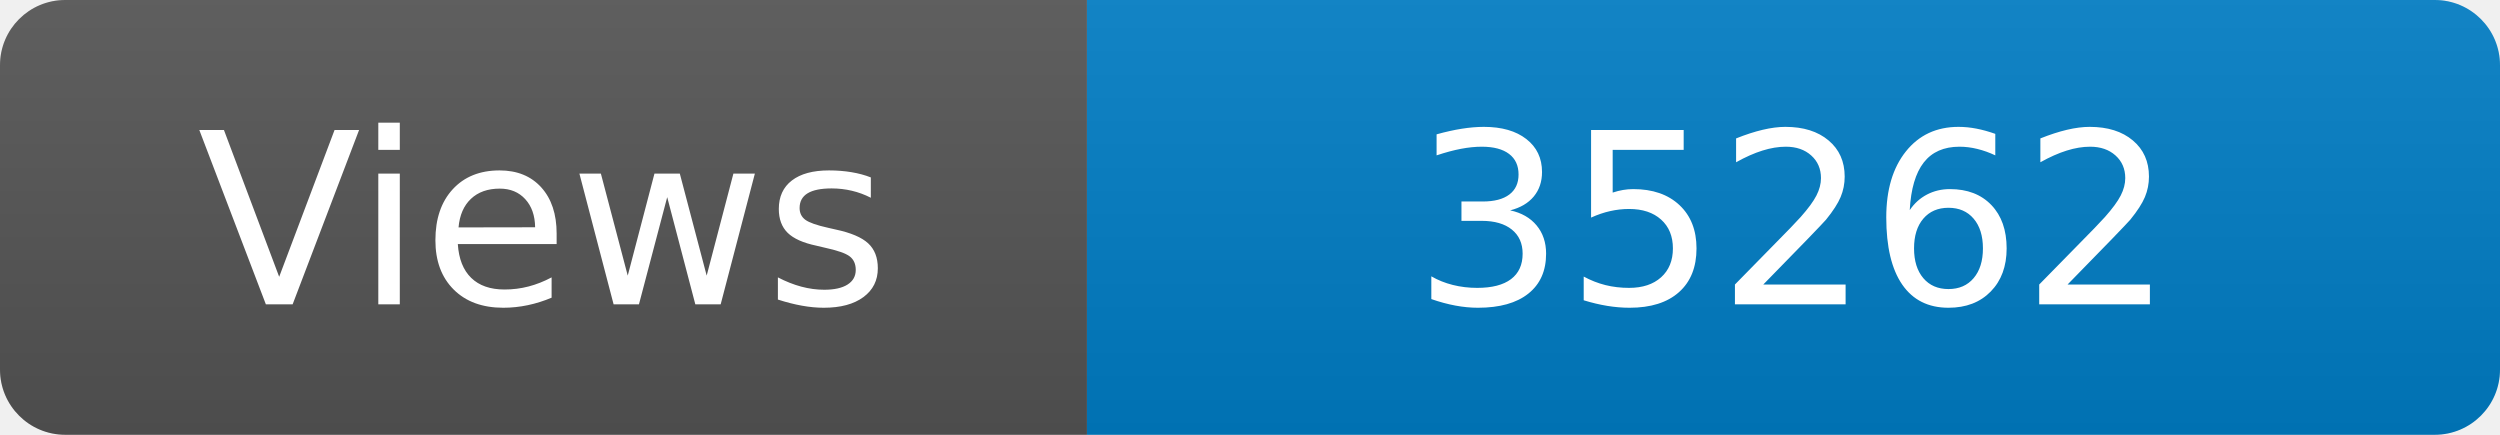
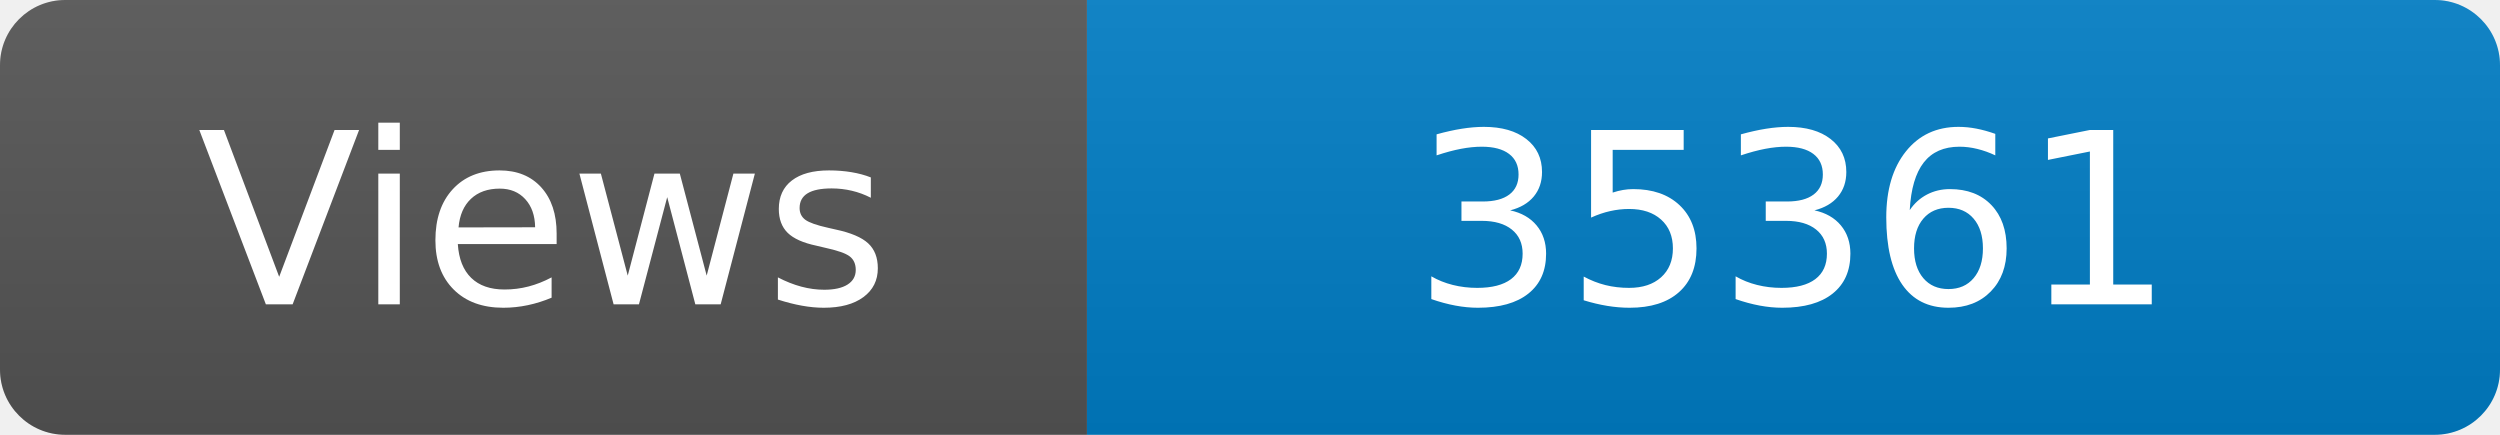
<svg xmlns="http://www.w3.org/2000/svg" width="115" height="20" role="img" aria-label="Maintained?: yes">
  <linearGradient id="s" x2="0" y2="100%">
    <stop offset="0" stop-color="#bbb" stop-opacity=".1" />
    <stop offset="1" stop-opacity=".1" />
  </linearGradient>
  <clipPath id="r">
    <rect width="115" height="20" rx="3" fill="#fff" />
  </clipPath>
  <g clip-path="url(#r)">
    <rect width="50" height="20" fill="#555" />
    <rect x="50" width="160" height="20" fill="#007ec6" />
    <rect width="115" height="20" fill="url(#s)" />
  </g>
  <g fill="#fff" text-anchor="middle" font-family="Verdana,Geneva,DejaVu Sans,sans-serif" font-size="110">
    <text x="250" y="140" transform="scale(.1)" fill="#fff">Views</text>
-     <text x="825" y="140" transform="scale(.1)" fill="#fff">35262</text>
+     <text x="825" y="140" transform="scale(.1)" fill="#fff">35361</text>
  </g>
</svg>
